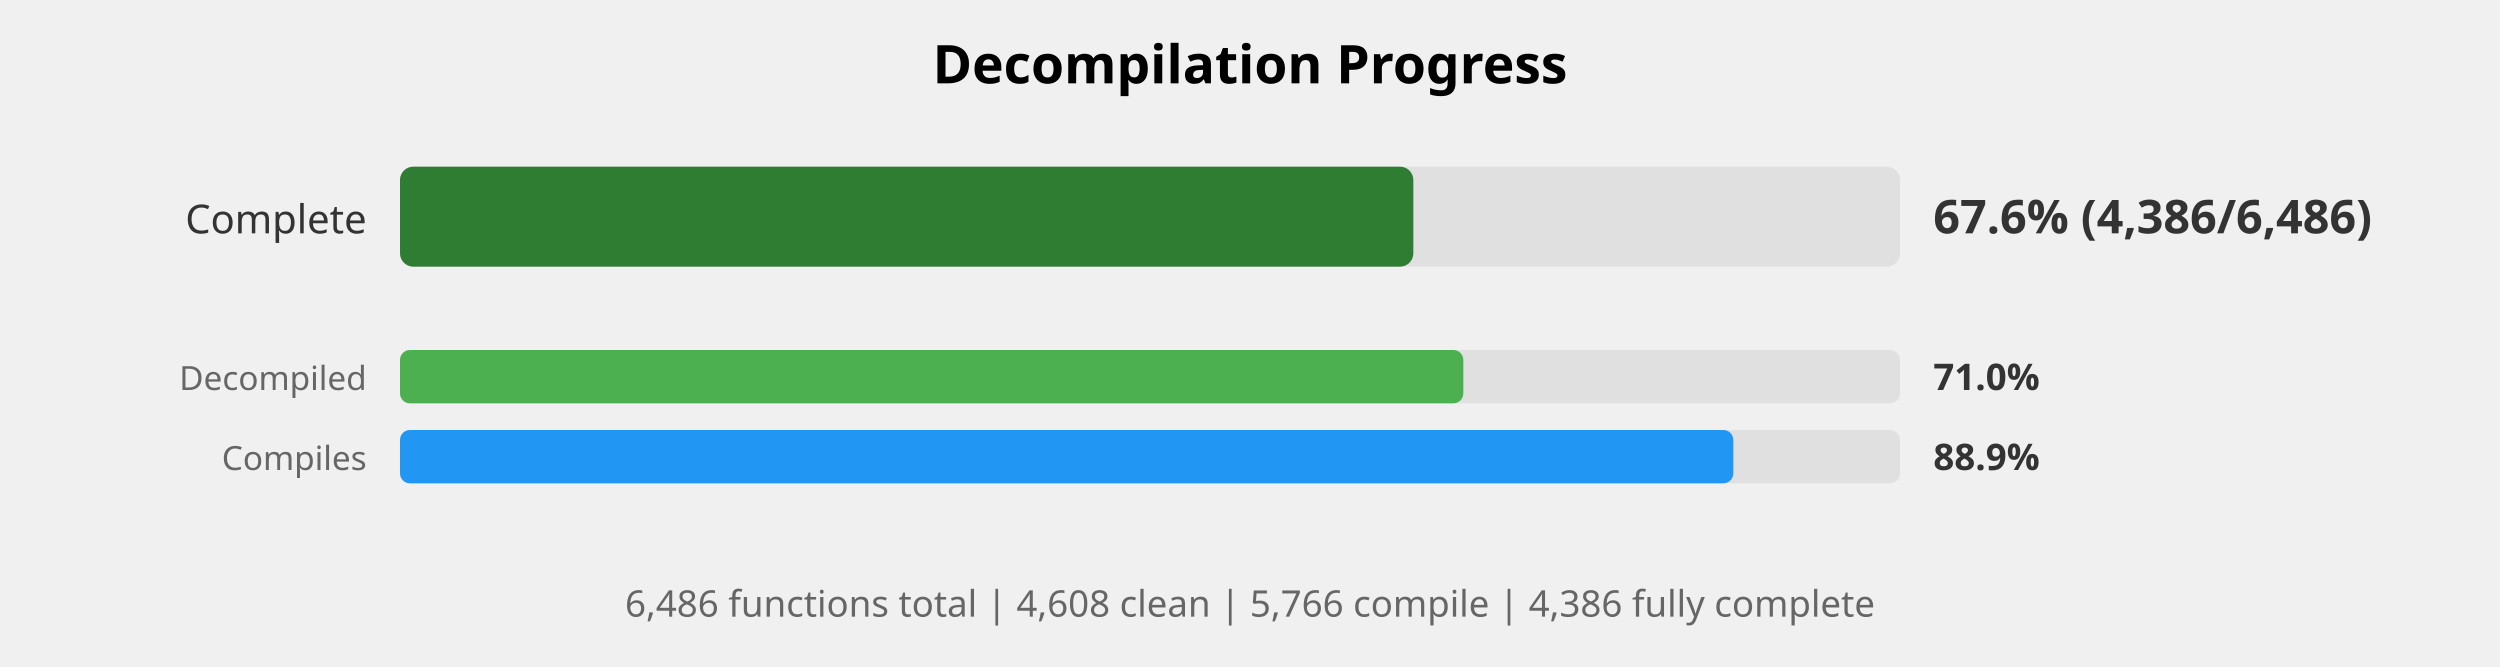
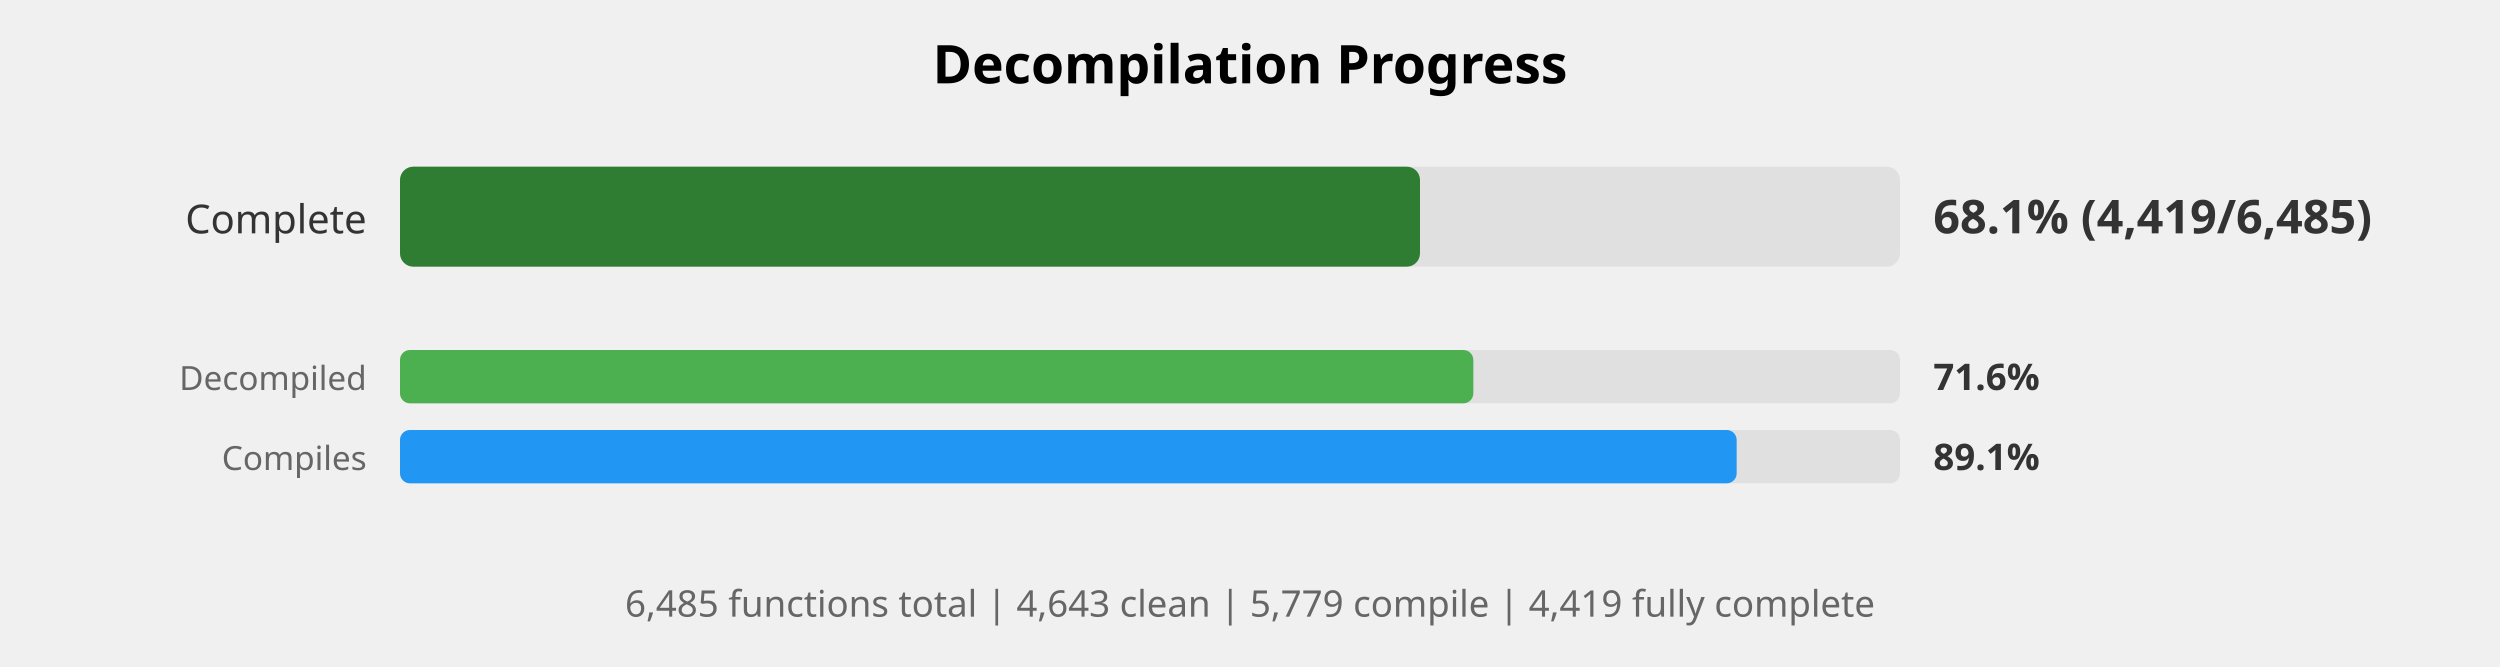
<svg xmlns="http://www.w3.org/2000/svg" width="750" height="200" viewBox="0 0 750 200">
  <style>
    .title { font: bold 16px sans-serif; }
    .label { font: 12px sans-serif; fill: #333; }
    .small-label { font: 10px sans-serif; fill: #666; }
    .percent { font: bold 14px sans-serif; fill: #333; }
    .small-percent { font: bold 11px sans-serif; fill: #333; }
    .summary { font: 11px sans-serif; fill: #666; }
  </style>
  <rect width="100%%" height="100%%" fill="white" />
  <text x="375" y="25" class="title" text-anchor="middle">Decompilation Progress</text>
  <text x="110" y="70" class="label" text-anchor="end">Complete</text>
  <rect x="120" y="50" width="450" height="30" fill="#E0E0E0" rx="4" />
-   <rect x="120" y="50" width="304" height="30" fill="#2E7D32" rx="4" />
-   <text x="580" y="70" class="percent">67.6% (4,386/6,486)</text>
+   <rect x="120" y="50" width="306" height="30" fill="#2E7D32" rx="4" />
+   <text x="580" y="70" class="percent">68.1% (4,419/6,485)</text>
  <text x="110" y="117" class="small-label" text-anchor="end">Decompiled</text>
  <rect x="120" y="105" width="450" height="16" fill="#E0E0E0" rx="3" />
-   <rect x="120" y="105" width="319" height="16" fill="#4CAF50" rx="3" />
-   <text x="580" y="117" class="small-percent">71.0%</text>
+   <rect x="120" y="105" width="322" height="16" fill="#4CAF50" rx="3" />
+   <text x="580" y="117" class="small-percent">71.6%</text>
  <text x="110" y="141" class="small-label" text-anchor="end">Compiles</text>
  <rect x="120" y="129" width="450" height="16" fill="#E0E0E0" rx="3" />
-   <rect x="120" y="129" width="400" height="16" fill="#2196F3" rx="3" />
-   <text x="580" y="141" class="small-percent">88.9%</text>
+   <rect x="120" y="129" width="401" height="16" fill="#2196F3" rx="3" />
+   <text x="580" y="141" class="small-percent">89.1%</text>
  <text x="375" y="185" class="summary" text-anchor="middle">
-     6,486 functions total | 4,608 clean | 5,766 compile | 4,386 fully complete
+     6,485 functions total | 4,643 clean | 5,779 compile | 4,419 fully complete
  </text>
</svg>
